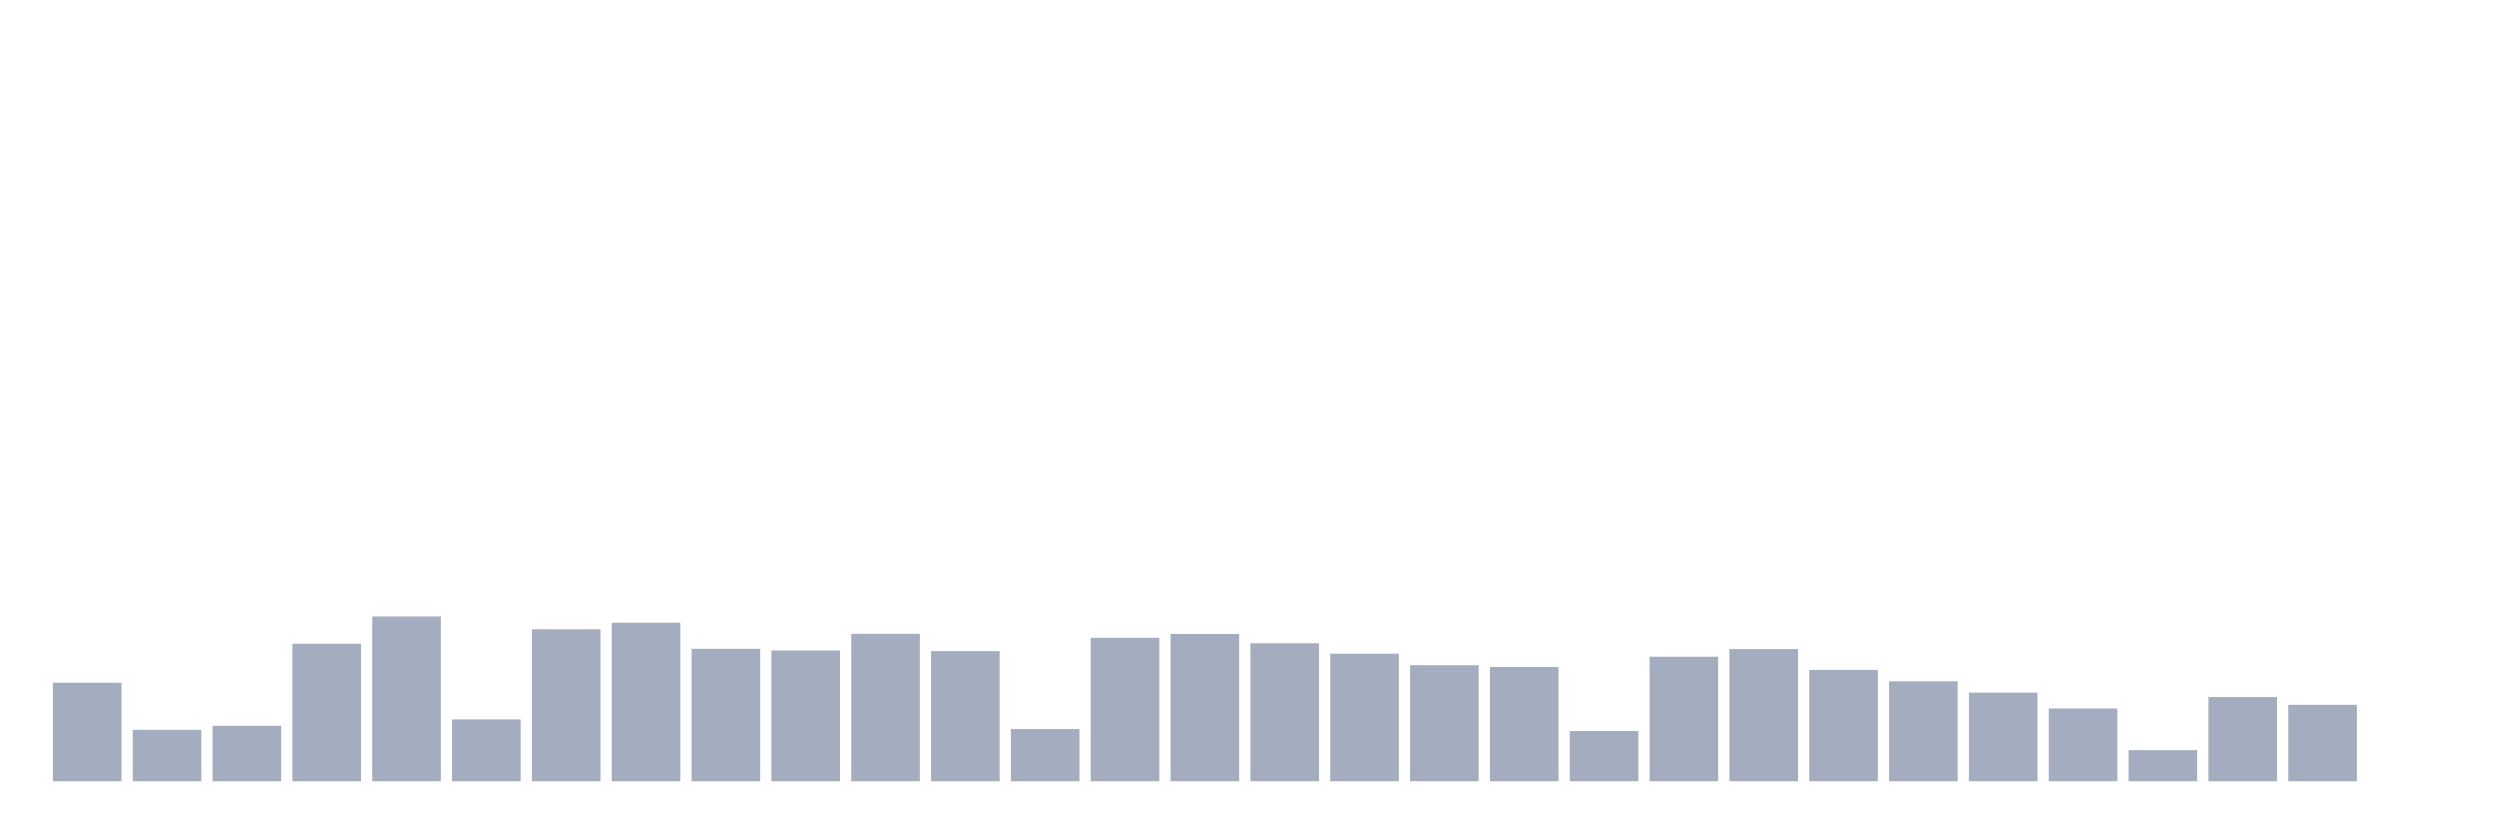
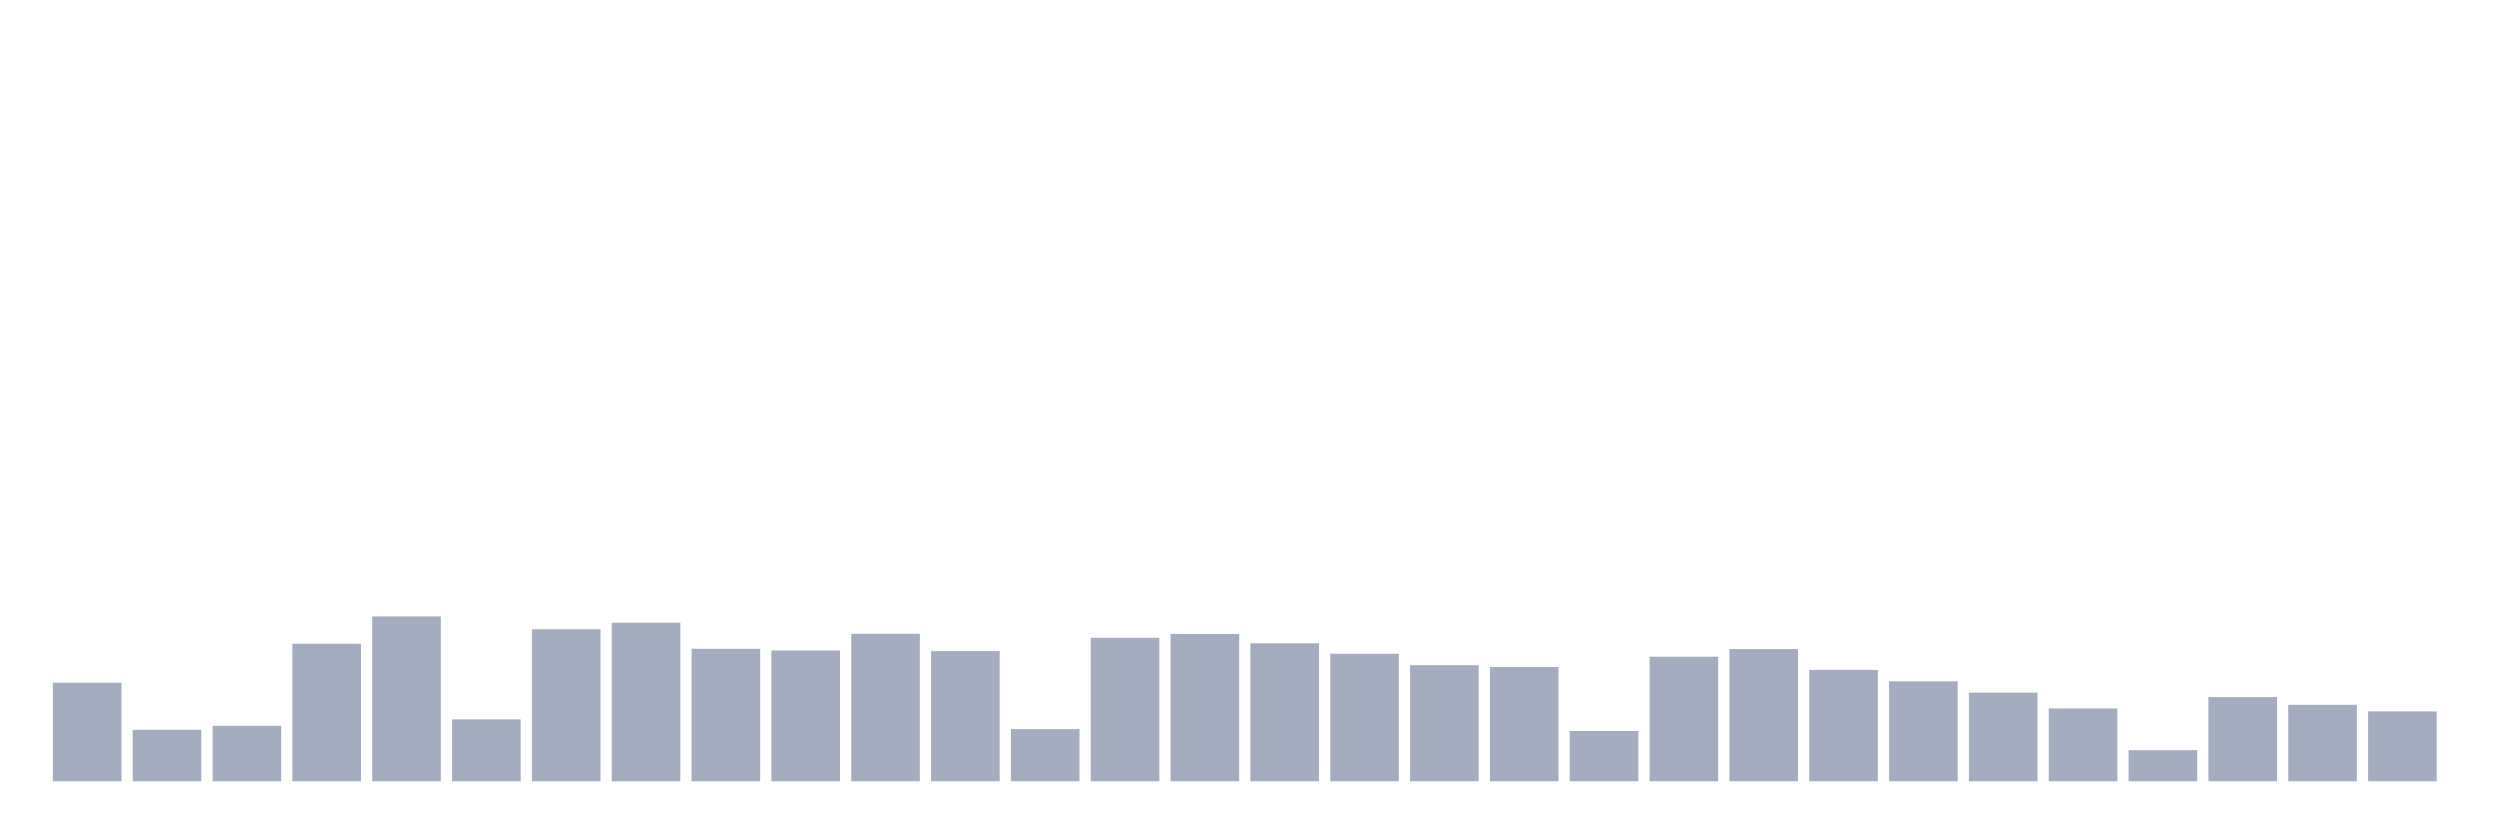
<svg xmlns="http://www.w3.org/2000/svg" viewBox="0 0 480 160">
  <g transform="translate(10,10)">
    <rect class="bar" x="0.153" width="13.175" y="121.082" height="18.918" fill="rgb(164,173,192)" />
    <rect class="bar" x="15.482" width="13.175" y="130.125" height="9.875" fill="rgb(164,173,192)" />
    <rect class="bar" x="30.81" width="13.175" y="129.357" height="10.643" fill="rgb(164,173,192)" />
    <rect class="bar" x="46.138" width="13.175" y="113.592" height="26.408" fill="rgb(164,173,192)" />
    <rect class="bar" x="61.466" width="13.175" y="108.359" height="31.641" fill="rgb(164,173,192)" />
    <rect class="bar" x="76.794" width="13.175" y="128.124" height="11.876" fill="rgb(164,173,192)" />
    <rect class="bar" x="92.123" width="13.175" y="110.823" height="29.177" fill="rgb(164,173,192)" />
    <rect class="bar" x="107.451" width="13.175" y="109.559" height="30.441" fill="rgb(164,173,192)" />
    <rect class="bar" x="122.779" width="13.175" y="114.568" height="25.432" fill="rgb(164,173,192)" />
    <rect class="bar" x="138.107" width="13.175" y="114.889" height="25.111" fill="rgb(164,173,192)" />
    <rect class="bar" x="153.436" width="13.175" y="111.688" height="28.312" fill="rgb(164,173,192)" />
    <rect class="bar" x="168.764" width="13.175" y="115.017" height="24.983" fill="rgb(164,173,192)" />
    <rect class="bar" x="184.092" width="13.175" y="129.981" height="10.019" fill="rgb(164,173,192)" />
    <rect class="bar" x="199.42" width="13.175" y="112.456" height="27.544" fill="rgb(164,173,192)" />
    <rect class="bar" x="214.748" width="13.175" y="111.72" height="28.28" fill="rgb(164,173,192)" />
    <rect class="bar" x="230.077" width="13.175" y="113.512" height="26.488" fill="rgb(164,173,192)" />
    <rect class="bar" x="245.405" width="13.175" y="115.513" height="24.487" fill="rgb(164,173,192)" />
    <rect class="bar" x="260.733" width="13.175" y="117.721" height="22.279" fill="rgb(164,173,192)" />
    <rect class="bar" x="276.061" width="13.175" y="118.058" height="21.942" fill="rgb(164,173,192)" />
    <rect class="bar" x="291.39" width="13.175" y="130.349" height="9.651" fill="rgb(164,173,192)" />
    <rect class="bar" x="306.718" width="13.175" y="116.089" height="23.911" fill="rgb(164,173,192)" />
    <rect class="bar" x="322.046" width="13.175" y="114.616" height="25.384" fill="rgb(164,173,192)" />
    <rect class="bar" x="337.374" width="13.175" y="118.618" height="21.382" fill="rgb(164,173,192)" />
    <rect class="bar" x="352.702" width="13.175" y="120.81" height="19.19" fill="rgb(164,173,192)" />
    <rect class="bar" x="368.031" width="13.175" y="122.987" height="17.013" fill="rgb(164,173,192)" />
    <rect class="bar" x="383.359" width="13.175" y="126.028" height="13.972" fill="rgb(164,173,192)" />
    <rect class="bar" x="398.687" width="13.175" y="134.03" height="5.97" fill="rgb(164,173,192)" />
    <rect class="bar" x="414.015" width="13.175" y="123.835" height="16.165" fill="rgb(164,173,192)" />
    <rect class="bar" x="429.344" width="13.175" y="125.324" height="14.676" fill="rgb(164,173,192)" />
-     <rect class="bar" x="444.672" width="13.175" y="140" height="0" fill="rgb(164,173,192)" />
+     <rect class="bar" x="444.672" width="13.175" y="126.588" height="13.412" fill="rgb(164,173,192)" />
  </g>
</svg>
